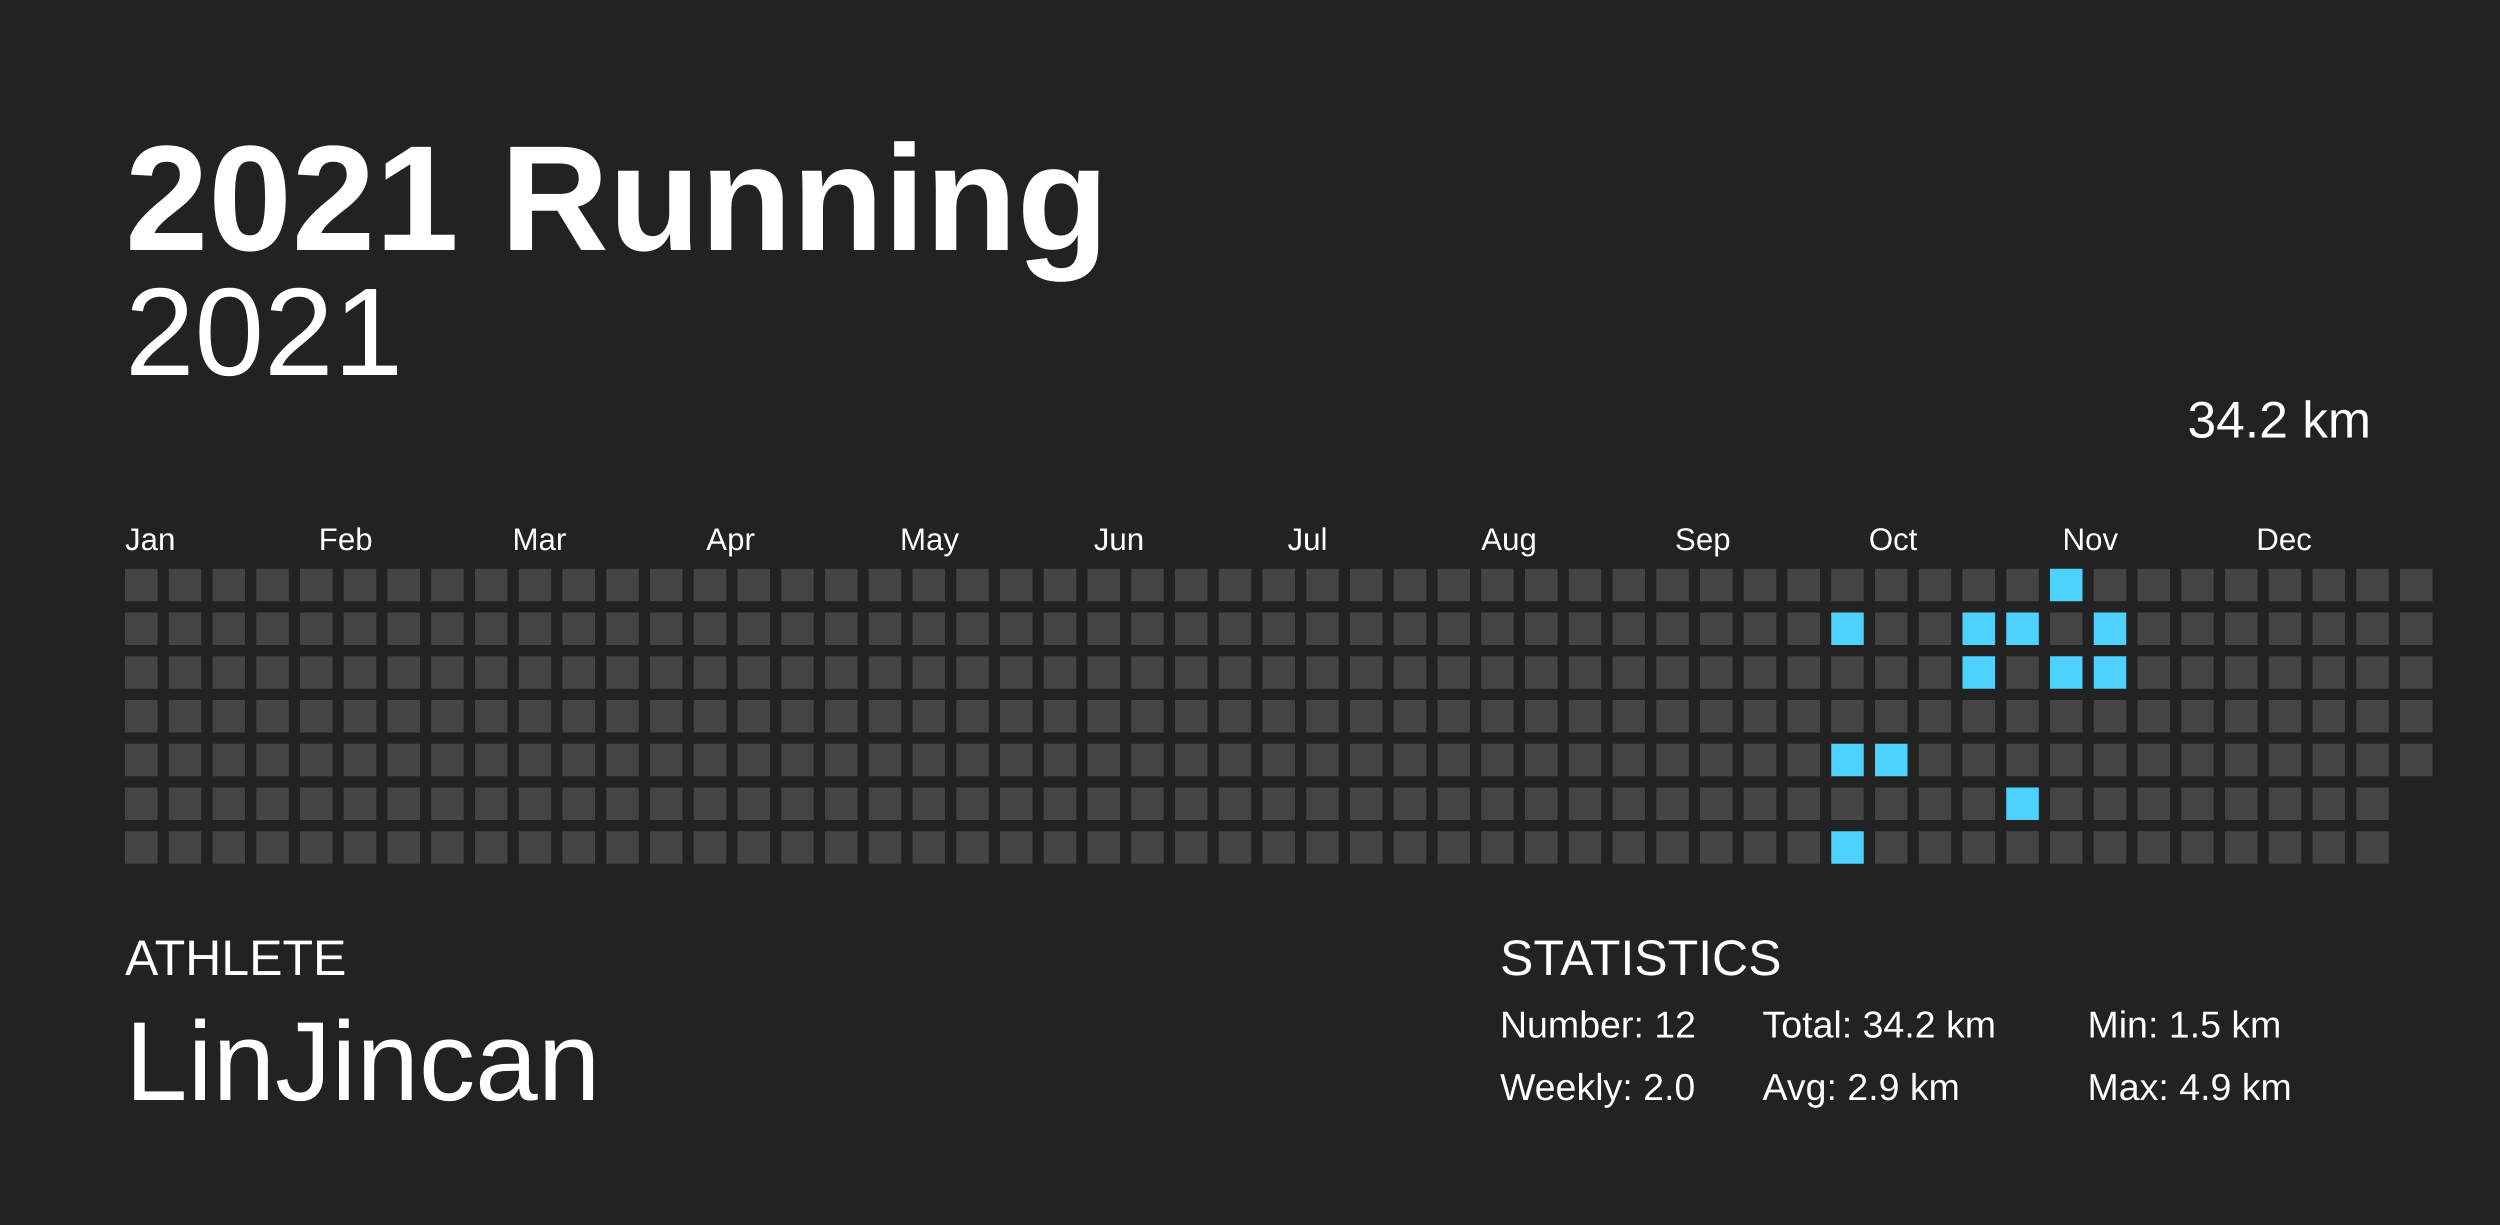
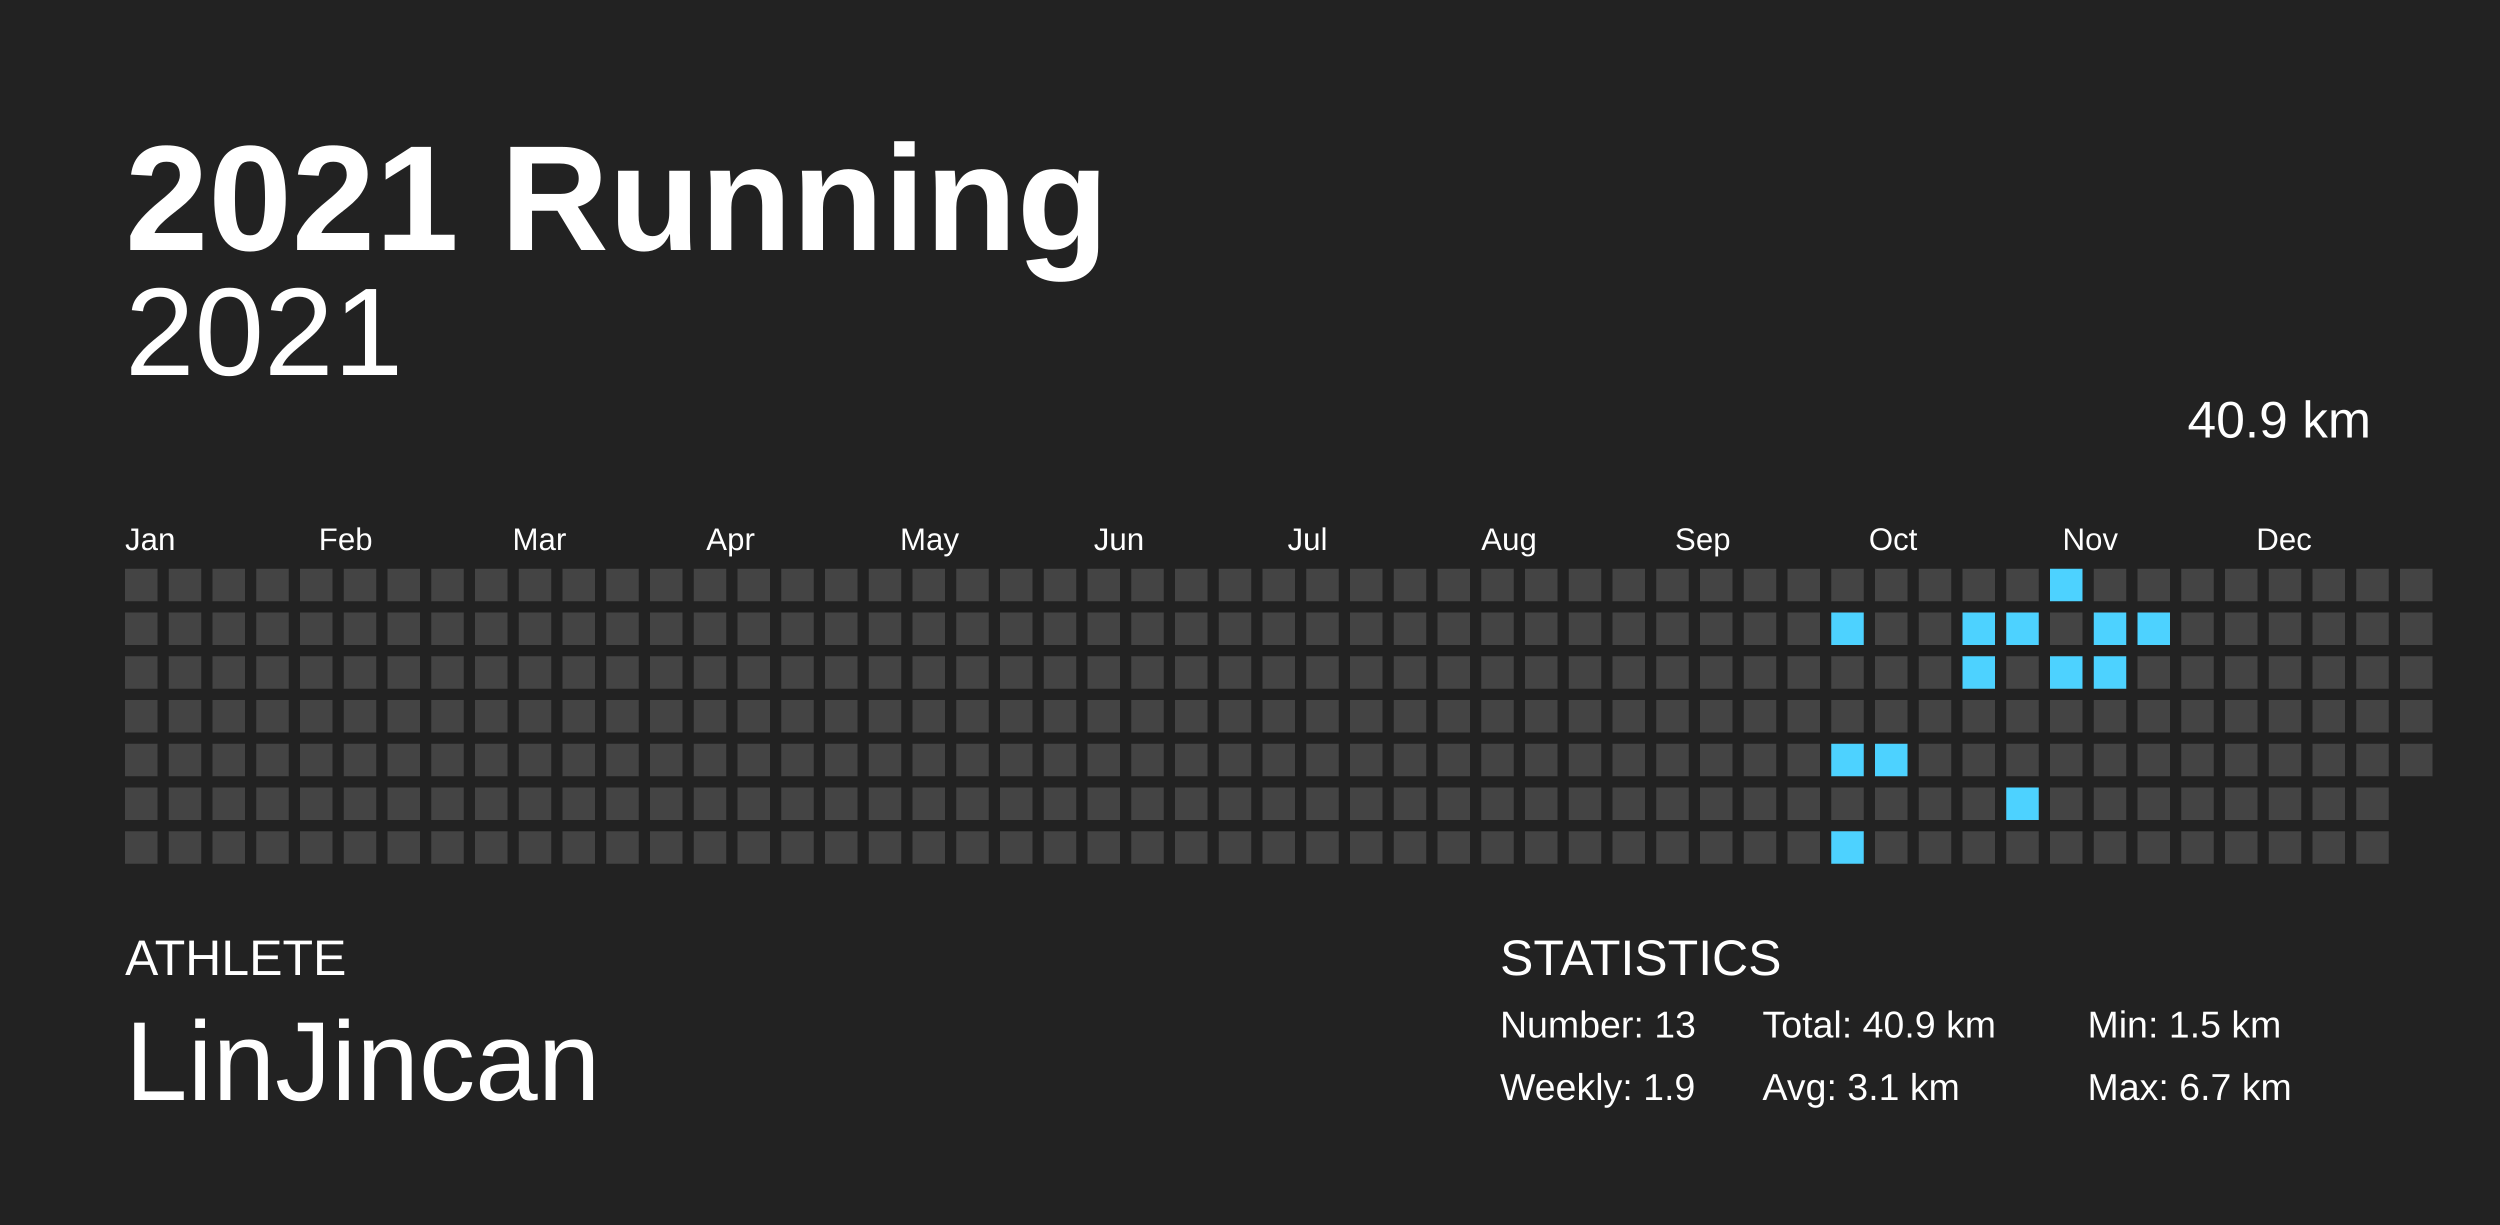
<svg xmlns="http://www.w3.org/2000/svg" baseProfile="full" height="98mm" version="1.1" viewBox="0,0,200,98" width="200mm">
  <defs />
  <rect fill="#222222" height="98" width="200" x="0" y="0" />
  <text fill="#FFFFFF" style="font-size:12px; font-family:Arial; font-weight:bold;" x="10" y="20">2021 Running</text>
  <text fill="#FFFFFF" style="font-size:4px; font-family:Arial" x="10" y="78">ATHLETE</text>
  <text fill="#FFFFFF" style="font-size:9px; font-family:Arial" x="10" y="88">LinJincan</text>
  <text fill="#FFFFFF" style="font-size:4px; font-family:Arial" x="120" y="78">STATISTICS</text>
-   <text fill="#FFFFFF" style="font-size:3px; font-family:Arial" x="120" y="83">Number: 12</text>
-   <text fill="#FFFFFF" style="font-size:3px; font-family:Arial" x="120" y="88">Weekly: 2.0</text>
-   <text fill="#FFFFFF" style="font-size:3px; font-family:Arial" x="141" y="83">Total: 34.2 km</text>
-   <text fill="#FFFFFF" style="font-size:3px; font-family:Arial" x="141" y="88">Avg: 2.9 km</text>
+   <text fill="#FFFFFF" style="font-size:3px; font-family:Arial" x="120" y="83">Number: 13</text>
+   <text fill="#FFFFFF" style="font-size:3px; font-family:Arial" x="120" y="88">Weekly: 1.9</text>
+   <text fill="#FFFFFF" style="font-size:3px; font-family:Arial" x="141" y="83">Total: 40.9 km</text>
+   <text fill="#FFFFFF" style="font-size:3px; font-family:Arial" x="141" y="88">Avg: 3.1 km</text>
  <text fill="#FFFFFF" style="font-size:3px; font-family:Arial" x="167" y="83">Min: 1.5 km</text>
-   <text fill="#FFFFFF" style="font-size:3px; font-family:Arial" x="167" y="88">Max: 4.9 km</text>
+   <text fill="#FFFFFF" style="font-size:3px; font-family:Arial" x="167" y="88">Max: 6.7 km</text>
  <text alignment-baseline="hanging" fill="#FFFFFF" style="font-size:10.0px; font-family:Arial;" x="10" y="30">2021</text>
-   <text alignment-baseline="hanging" fill="#FFFFFF" style="font-size:4.125px; font-family:Arial;" x="175" y="35">34.2 km</text>
+   <text alignment-baseline="hanging" fill="#FFFFFF" style="font-size:4.125px; font-family:Arial;" x="175" y="35">40.9 km</text>
  <text fill="#FFFFFF" style="font-size:2.5px; font-family:Arial" x="10.0" y="44">Jan</text>
  <text fill="#FFFFFF" style="font-size:2.5px; font-family:Arial" x="25.5" y="44">Feb</text>
  <text fill="#FFFFFF" style="font-size:2.5px; font-family:Arial" x="41.0" y="44">Mar</text>
  <text fill="#FFFFFF" style="font-size:2.5px; font-family:Arial" x="56.5" y="44">Apr</text>
  <text fill="#FFFFFF" style="font-size:2.5px; font-family:Arial" x="72.0" y="44">May</text>
  <text fill="#FFFFFF" style="font-size:2.5px; font-family:Arial" x="87.5" y="44">Jun</text>
  <text fill="#FFFFFF" style="font-size:2.5px; font-family:Arial" x="103.0" y="44">Jul</text>
  <text fill="#FFFFFF" style="font-size:2.5px; font-family:Arial" x="118.5" y="44">Aug</text>
  <text fill="#FFFFFF" style="font-size:2.5px; font-family:Arial" x="134.0" y="44">Sep</text>
  <text fill="#FFFFFF" style="font-size:2.5px; font-family:Arial" x="149.5" y="44">Oct</text>
  <text fill="#FFFFFF" style="font-size:2.5px; font-family:Arial" x="165.0" y="44">Nov</text>
  <text fill="#FFFFFF" style="font-size:2.5px; font-family:Arial" x="180.5" y="44">Dec</text>
  <rect fill="#444444" height="2.6" width="2.6" x="10.0" y="45.5" />
  <rect fill="#444444" height="2.6" width="2.6" x="10.0" y="49.0" />
  <rect fill="#444444" height="2.6" width="2.6" x="10.0" y="52.5" />
  <rect fill="#444444" height="2.6" width="2.6" x="10.0" y="56.0" />
  <rect fill="#444444" height="2.6" width="2.6" x="10.0" y="59.5" />
  <rect fill="#444444" height="2.6" width="2.6" x="10.0" y="63.0" />
  <rect fill="#444444" height="2.6" width="2.6" x="10.0" y="66.5" />
  <rect fill="#444444" height="2.6" width="2.6" x="13.5" y="45.5" />
  <rect fill="#444444" height="2.6" width="2.6" x="13.5" y="49.0" />
  <rect fill="#444444" height="2.6" width="2.6" x="13.5" y="52.5" />
  <rect fill="#444444" height="2.6" width="2.6" x="13.5" y="56.0" />
  <rect fill="#444444" height="2.6" width="2.6" x="13.5" y="59.5" />
  <rect fill="#444444" height="2.6" width="2.6" x="13.5" y="63.0" />
  <rect fill="#444444" height="2.6" width="2.6" x="13.5" y="66.5" />
  <rect fill="#444444" height="2.6" width="2.6" x="17.0" y="45.5" />
  <rect fill="#444444" height="2.6" width="2.6" x="17.0" y="49.0" />
  <rect fill="#444444" height="2.6" width="2.6" x="17.0" y="52.5" />
  <rect fill="#444444" height="2.6" width="2.6" x="17.0" y="56.0" />
  <rect fill="#444444" height="2.6" width="2.6" x="17.0" y="59.5" />
  <rect fill="#444444" height="2.6" width="2.6" x="17.0" y="63.0" />
  <rect fill="#444444" height="2.6" width="2.6" x="17.0" y="66.5" />
  <rect fill="#444444" height="2.6" width="2.6" x="20.5" y="45.5" />
  <rect fill="#444444" height="2.6" width="2.6" x="20.5" y="49.0" />
  <rect fill="#444444" height="2.6" width="2.6" x="20.5" y="52.5" />
  <rect fill="#444444" height="2.6" width="2.6" x="20.5" y="56.0" />
  <rect fill="#444444" height="2.6" width="2.6" x="20.5" y="59.5" />
  <rect fill="#444444" height="2.6" width="2.6" x="20.5" y="63.0" />
  <rect fill="#444444" height="2.6" width="2.6" x="20.5" y="66.5" />
  <rect fill="#444444" height="2.6" width="2.6" x="24.0" y="45.5" />
  <rect fill="#444444" height="2.6" width="2.6" x="24.0" y="49.0" />
  <rect fill="#444444" height="2.6" width="2.6" x="24.0" y="52.5" />
  <rect fill="#444444" height="2.6" width="2.6" x="24.0" y="56.0" />
  <rect fill="#444444" height="2.6" width="2.6" x="24.0" y="59.5" />
  <rect fill="#444444" height="2.6" width="2.6" x="24.0" y="63.0" />
  <rect fill="#444444" height="2.6" width="2.6" x="24.0" y="66.5" />
  <rect fill="#444444" height="2.6" width="2.6" x="27.5" y="45.5" />
  <rect fill="#444444" height="2.6" width="2.6" x="27.5" y="49.0" />
  <rect fill="#444444" height="2.6" width="2.6" x="27.5" y="52.5" />
  <rect fill="#444444" height="2.6" width="2.6" x="27.5" y="56.0" />
  <rect fill="#444444" height="2.6" width="2.6" x="27.5" y="59.5" />
  <rect fill="#444444" height="2.6" width="2.6" x="27.5" y="63.0" />
  <rect fill="#444444" height="2.6" width="2.6" x="27.5" y="66.5" />
  <rect fill="#444444" height="2.6" width="2.6" x="31.0" y="45.5" />
  <rect fill="#444444" height="2.6" width="2.6" x="31.0" y="49.0" />
  <rect fill="#444444" height="2.6" width="2.6" x="31.0" y="52.5" />
  <rect fill="#444444" height="2.6" width="2.6" x="31.0" y="56.0" />
  <rect fill="#444444" height="2.6" width="2.6" x="31.0" y="59.5" />
  <rect fill="#444444" height="2.6" width="2.6" x="31.0" y="63.0" />
  <rect fill="#444444" height="2.6" width="2.6" x="31.0" y="66.5" />
  <rect fill="#444444" height="2.6" width="2.6" x="34.5" y="45.5" />
  <rect fill="#444444" height="2.6" width="2.6" x="34.5" y="49.0" />
  <rect fill="#444444" height="2.6" width="2.6" x="34.5" y="52.5" />
  <rect fill="#444444" height="2.6" width="2.6" x="34.5" y="56.0" />
  <rect fill="#444444" height="2.6" width="2.6" x="34.5" y="59.5" />
  <rect fill="#444444" height="2.6" width="2.6" x="34.5" y="63.0" />
  <rect fill="#444444" height="2.6" width="2.6" x="34.5" y="66.5" />
  <rect fill="#444444" height="2.6" width="2.6" x="38.0" y="45.5" />
  <rect fill="#444444" height="2.6" width="2.6" x="38.0" y="49.0" />
  <rect fill="#444444" height="2.6" width="2.6" x="38.0" y="52.5" />
  <rect fill="#444444" height="2.6" width="2.6" x="38.0" y="56.0" />
  <rect fill="#444444" height="2.6" width="2.6" x="38.0" y="59.5" />
  <rect fill="#444444" height="2.6" width="2.6" x="38.0" y="63.0" />
  <rect fill="#444444" height="2.6" width="2.6" x="38.0" y="66.5" />
  <rect fill="#444444" height="2.6" width="2.6" x="41.5" y="45.5" />
  <rect fill="#444444" height="2.6" width="2.6" x="41.5" y="49.0" />
  <rect fill="#444444" height="2.6" width="2.6" x="41.5" y="52.5" />
  <rect fill="#444444" height="2.6" width="2.6" x="41.5" y="56.0" />
  <rect fill="#444444" height="2.6" width="2.6" x="41.5" y="59.5" />
  <rect fill="#444444" height="2.6" width="2.6" x="41.5" y="63.0" />
  <rect fill="#444444" height="2.6" width="2.6" x="41.5" y="66.5" />
  <rect fill="#444444" height="2.6" width="2.6" x="45.0" y="45.5" />
  <rect fill="#444444" height="2.6" width="2.6" x="45.0" y="49.0" />
  <rect fill="#444444" height="2.6" width="2.6" x="45.0" y="52.5" />
  <rect fill="#444444" height="2.6" width="2.6" x="45.0" y="56.0" />
  <rect fill="#444444" height="2.6" width="2.6" x="45.0" y="59.5" />
  <rect fill="#444444" height="2.6" width="2.6" x="45.0" y="63.0" />
  <rect fill="#444444" height="2.6" width="2.6" x="45.0" y="66.5" />
  <rect fill="#444444" height="2.6" width="2.6" x="48.5" y="45.5" />
  <rect fill="#444444" height="2.6" width="2.6" x="48.5" y="49.0" />
  <rect fill="#444444" height="2.6" width="2.6" x="48.5" y="52.5" />
  <rect fill="#444444" height="2.6" width="2.6" x="48.5" y="56.0" />
  <rect fill="#444444" height="2.6" width="2.6" x="48.5" y="59.5" />
  <rect fill="#444444" height="2.6" width="2.6" x="48.5" y="63.0" />
  <rect fill="#444444" height="2.6" width="2.6" x="48.5" y="66.5" />
  <rect fill="#444444" height="2.6" width="2.6" x="52.0" y="45.5" />
  <rect fill="#444444" height="2.6" width="2.6" x="52.0" y="49.0" />
  <rect fill="#444444" height="2.6" width="2.6" x="52.0" y="52.5" />
  <rect fill="#444444" height="2.6" width="2.6" x="52.0" y="56.0" />
  <rect fill="#444444" height="2.6" width="2.6" x="52.0" y="59.5" />
  <rect fill="#444444" height="2.6" width="2.6" x="52.0" y="63.0" />
  <rect fill="#444444" height="2.6" width="2.6" x="52.0" y="66.5" />
  <rect fill="#444444" height="2.6" width="2.6" x="55.5" y="45.5" />
  <rect fill="#444444" height="2.6" width="2.6" x="55.5" y="49.0" />
  <rect fill="#444444" height="2.6" width="2.6" x="55.5" y="52.5" />
  <rect fill="#444444" height="2.6" width="2.6" x="55.5" y="56.0" />
  <rect fill="#444444" height="2.6" width="2.6" x="55.5" y="59.5" />
  <rect fill="#444444" height="2.6" width="2.6" x="55.5" y="63.0" />
  <rect fill="#444444" height="2.6" width="2.6" x="55.5" y="66.5" />
  <rect fill="#444444" height="2.6" width="2.6" x="59.0" y="45.5" />
  <rect fill="#444444" height="2.6" width="2.6" x="59.0" y="49.0" />
  <rect fill="#444444" height="2.6" width="2.6" x="59.0" y="52.5" />
  <rect fill="#444444" height="2.6" width="2.6" x="59.0" y="56.0" />
  <rect fill="#444444" height="2.6" width="2.6" x="59.0" y="59.5" />
  <rect fill="#444444" height="2.6" width="2.6" x="59.0" y="63.0" />
  <rect fill="#444444" height="2.6" width="2.6" x="59.0" y="66.5" />
  <rect fill="#444444" height="2.6" width="2.6" x="62.5" y="45.5" />
  <rect fill="#444444" height="2.6" width="2.6" x="62.5" y="49.0" />
  <rect fill="#444444" height="2.6" width="2.6" x="62.5" y="52.5" />
  <rect fill="#444444" height="2.6" width="2.6" x="62.5" y="56.0" />
  <rect fill="#444444" height="2.6" width="2.6" x="62.5" y="59.5" />
  <rect fill="#444444" height="2.6" width="2.6" x="62.5" y="63.0" />
  <rect fill="#444444" height="2.6" width="2.6" x="62.5" y="66.5" />
  <rect fill="#444444" height="2.6" width="2.6" x="66.0" y="45.5" />
  <rect fill="#444444" height="2.6" width="2.6" x="66.0" y="49.0" />
  <rect fill="#444444" height="2.6" width="2.6" x="66.0" y="52.5" />
  <rect fill="#444444" height="2.6" width="2.6" x="66.0" y="56.0" />
  <rect fill="#444444" height="2.6" width="2.6" x="66.0" y="59.5" />
  <rect fill="#444444" height="2.6" width="2.6" x="66.0" y="63.0" />
  <rect fill="#444444" height="2.6" width="2.6" x="66.0" y="66.5" />
  <rect fill="#444444" height="2.6" width="2.6" x="69.5" y="45.5" />
  <rect fill="#444444" height="2.6" width="2.6" x="69.5" y="49.0" />
  <rect fill="#444444" height="2.6" width="2.6" x="69.5" y="52.5" />
  <rect fill="#444444" height="2.6" width="2.6" x="69.5" y="56.0" />
  <rect fill="#444444" height="2.6" width="2.6" x="69.5" y="59.5" />
  <rect fill="#444444" height="2.6" width="2.6" x="69.5" y="63.0" />
  <rect fill="#444444" height="2.6" width="2.6" x="69.5" y="66.5" />
  <rect fill="#444444" height="2.6" width="2.6" x="73.0" y="45.5" />
  <rect fill="#444444" height="2.6" width="2.6" x="73.0" y="49.0" />
  <rect fill="#444444" height="2.6" width="2.6" x="73.0" y="52.5" />
  <rect fill="#444444" height="2.6" width="2.6" x="73.0" y="56.0" />
  <rect fill="#444444" height="2.6" width="2.6" x="73.0" y="59.5" />
  <rect fill="#444444" height="2.6" width="2.6" x="73.0" y="63.0" />
  <rect fill="#444444" height="2.6" width="2.6" x="73.0" y="66.5" />
  <rect fill="#444444" height="2.6" width="2.6" x="76.5" y="45.5" />
  <rect fill="#444444" height="2.6" width="2.6" x="76.5" y="49.0" />
  <rect fill="#444444" height="2.6" width="2.6" x="76.5" y="52.5" />
  <rect fill="#444444" height="2.6" width="2.6" x="76.5" y="56.0" />
  <rect fill="#444444" height="2.6" width="2.6" x="76.5" y="59.5" />
  <rect fill="#444444" height="2.6" width="2.6" x="76.5" y="63.0" />
  <rect fill="#444444" height="2.6" width="2.6" x="76.5" y="66.5" />
  <rect fill="#444444" height="2.6" width="2.6" x="80.0" y="45.5" />
  <rect fill="#444444" height="2.6" width="2.6" x="80.0" y="49.0" />
  <rect fill="#444444" height="2.6" width="2.6" x="80.0" y="52.5" />
  <rect fill="#444444" height="2.6" width="2.6" x="80.0" y="56.0" />
  <rect fill="#444444" height="2.6" width="2.6" x="80.0" y="59.5" />
  <rect fill="#444444" height="2.6" width="2.6" x="80.0" y="63.0" />
  <rect fill="#444444" height="2.6" width="2.6" x="80.0" y="66.5" />
  <rect fill="#444444" height="2.6" width="2.6" x="83.5" y="45.5" />
  <rect fill="#444444" height="2.6" width="2.6" x="83.5" y="49.0" />
  <rect fill="#444444" height="2.6" width="2.6" x="83.5" y="52.5" />
  <rect fill="#444444" height="2.6" width="2.6" x="83.5" y="56.0" />
  <rect fill="#444444" height="2.6" width="2.6" x="83.5" y="59.5" />
  <rect fill="#444444" height="2.6" width="2.6" x="83.5" y="63.0" />
  <rect fill="#444444" height="2.6" width="2.6" x="83.5" y="66.5" />
  <rect fill="#444444" height="2.6" width="2.6" x="87.0" y="45.5" />
  <rect fill="#444444" height="2.6" width="2.6" x="87.0" y="49.0" />
  <rect fill="#444444" height="2.6" width="2.6" x="87.0" y="52.5" />
  <rect fill="#444444" height="2.6" width="2.6" x="87.0" y="56.0" />
  <rect fill="#444444" height="2.6" width="2.6" x="87.0" y="59.5" />
  <rect fill="#444444" height="2.6" width="2.6" x="87.0" y="63.0" />
  <rect fill="#444444" height="2.6" width="2.6" x="87.0" y="66.5" />
  <rect fill="#444444" height="2.6" width="2.6" x="90.5" y="45.5" />
  <rect fill="#444444" height="2.6" width="2.6" x="90.5" y="49.0" />
  <rect fill="#444444" height="2.6" width="2.6" x="90.5" y="52.5" />
  <rect fill="#444444" height="2.6" width="2.6" x="90.5" y="56.0" />
  <rect fill="#444444" height="2.6" width="2.6" x="90.5" y="59.5" />
  <rect fill="#444444" height="2.6" width="2.6" x="90.5" y="63.0" />
  <rect fill="#444444" height="2.6" width="2.6" x="90.5" y="66.5" />
  <rect fill="#444444" height="2.6" width="2.6" x="94.0" y="45.5" />
  <rect fill="#444444" height="2.6" width="2.6" x="94.0" y="49.0" />
  <rect fill="#444444" height="2.6" width="2.6" x="94.0" y="52.5" />
  <rect fill="#444444" height="2.6" width="2.6" x="94.0" y="56.0" />
  <rect fill="#444444" height="2.6" width="2.6" x="94.0" y="59.5" />
  <rect fill="#444444" height="2.6" width="2.6" x="94.0" y="63.0" />
  <rect fill="#444444" height="2.6" width="2.6" x="94.0" y="66.5" />
  <rect fill="#444444" height="2.6" width="2.6" x="97.5" y="45.5" />
  <rect fill="#444444" height="2.6" width="2.6" x="97.5" y="49.0" />
  <rect fill="#444444" height="2.6" width="2.6" x="97.5" y="52.5" />
  <rect fill="#444444" height="2.6" width="2.6" x="97.5" y="56.0" />
  <rect fill="#444444" height="2.6" width="2.6" x="97.5" y="59.5" />
  <rect fill="#444444" height="2.6" width="2.6" x="97.5" y="63.0" />
  <rect fill="#444444" height="2.6" width="2.6" x="97.5" y="66.5" />
  <rect fill="#444444" height="2.6" width="2.6" x="101.0" y="45.5" />
  <rect fill="#444444" height="2.6" width="2.6" x="101.0" y="49.0" />
  <rect fill="#444444" height="2.6" width="2.6" x="101.0" y="52.5" />
  <rect fill="#444444" height="2.6" width="2.6" x="101.0" y="56.0" />
  <rect fill="#444444" height="2.6" width="2.6" x="101.0" y="59.5" />
  <rect fill="#444444" height="2.6" width="2.6" x="101.0" y="63.0" />
  <rect fill="#444444" height="2.6" width="2.6" x="101.0" y="66.5" />
  <rect fill="#444444" height="2.6" width="2.6" x="104.5" y="45.5" />
  <rect fill="#444444" height="2.6" width="2.6" x="104.5" y="49.0" />
  <rect fill="#444444" height="2.6" width="2.6" x="104.5" y="52.5" />
  <rect fill="#444444" height="2.6" width="2.6" x="104.5" y="56.0" />
  <rect fill="#444444" height="2.6" width="2.6" x="104.5" y="59.5" />
  <rect fill="#444444" height="2.6" width="2.6" x="104.5" y="63.0" />
  <rect fill="#444444" height="2.6" width="2.6" x="104.5" y="66.5" />
  <rect fill="#444444" height="2.6" width="2.6" x="108.0" y="45.5" />
  <rect fill="#444444" height="2.6" width="2.6" x="108.0" y="49.0" />
  <rect fill="#444444" height="2.6" width="2.6" x="108.0" y="52.5" />
  <rect fill="#444444" height="2.6" width="2.6" x="108.0" y="56.0" />
  <rect fill="#444444" height="2.6" width="2.6" x="108.0" y="59.5" />
  <rect fill="#444444" height="2.6" width="2.6" x="108.0" y="63.0" />
  <rect fill="#444444" height="2.6" width="2.6" x="108.0" y="66.5" />
  <rect fill="#444444" height="2.6" width="2.6" x="111.5" y="45.5" />
  <rect fill="#444444" height="2.6" width="2.6" x="111.5" y="49.0" />
  <rect fill="#444444" height="2.6" width="2.6" x="111.5" y="52.5" />
  <rect fill="#444444" height="2.6" width="2.6" x="111.5" y="56.0" />
  <rect fill="#444444" height="2.6" width="2.6" x="111.5" y="59.5" />
  <rect fill="#444444" height="2.6" width="2.6" x="111.5" y="63.0" />
  <rect fill="#444444" height="2.6" width="2.6" x="111.5" y="66.5" />
  <rect fill="#444444" height="2.6" width="2.6" x="115.0" y="45.5" />
  <rect fill="#444444" height="2.6" width="2.6" x="115.0" y="49.0" />
  <rect fill="#444444" height="2.6" width="2.6" x="115.0" y="52.5" />
  <rect fill="#444444" height="2.6" width="2.6" x="115.0" y="56.0" />
  <rect fill="#444444" height="2.6" width="2.6" x="115.0" y="59.5" />
  <rect fill="#444444" height="2.6" width="2.6" x="115.0" y="63.0" />
  <rect fill="#444444" height="2.6" width="2.6" x="115.0" y="66.5" />
  <rect fill="#444444" height="2.6" width="2.6" x="118.5" y="45.5" />
  <rect fill="#444444" height="2.6" width="2.6" x="118.5" y="49.0" />
  <rect fill="#444444" height="2.6" width="2.6" x="118.5" y="52.5" />
  <rect fill="#444444" height="2.6" width="2.6" x="118.5" y="56.0" />
  <rect fill="#444444" height="2.6" width="2.6" x="118.5" y="59.5" />
  <rect fill="#444444" height="2.6" width="2.6" x="118.5" y="63.0" />
  <rect fill="#444444" height="2.6" width="2.6" x="118.5" y="66.5" />
  <rect fill="#444444" height="2.6" width="2.6" x="122.0" y="45.5" />
  <rect fill="#444444" height="2.6" width="2.6" x="122.0" y="49.0" />
  <rect fill="#444444" height="2.6" width="2.6" x="122.0" y="52.5" />
  <rect fill="#444444" height="2.6" width="2.6" x="122.0" y="56.0" />
  <rect fill="#444444" height="2.6" width="2.6" x="122.0" y="59.5" />
  <rect fill="#444444" height="2.6" width="2.6" x="122.0" y="63.0" />
  <rect fill="#444444" height="2.6" width="2.6" x="122.0" y="66.5" />
  <rect fill="#444444" height="2.6" width="2.6" x="125.5" y="45.5" />
  <rect fill="#444444" height="2.6" width="2.6" x="125.5" y="49.0" />
  <rect fill="#444444" height="2.6" width="2.6" x="125.5" y="52.5" />
  <rect fill="#444444" height="2.6" width="2.6" x="125.5" y="56.0" />
  <rect fill="#444444" height="2.6" width="2.6" x="125.5" y="59.5" />
  <rect fill="#444444" height="2.6" width="2.6" x="125.5" y="63.0" />
  <rect fill="#444444" height="2.6" width="2.6" x="125.5" y="66.5" />
  <rect fill="#444444" height="2.6" width="2.6" x="129.0" y="45.5" />
  <rect fill="#444444" height="2.6" width="2.6" x="129.0" y="49.0" />
  <rect fill="#444444" height="2.6" width="2.6" x="129.0" y="52.5" />
  <rect fill="#444444" height="2.6" width="2.6" x="129.0" y="56.0" />
  <rect fill="#444444" height="2.6" width="2.6" x="129.0" y="59.5" />
  <rect fill="#444444" height="2.6" width="2.6" x="129.0" y="63.0" />
  <rect fill="#444444" height="2.6" width="2.6" x="129.0" y="66.5" />
  <rect fill="#444444" height="2.6" width="2.6" x="132.5" y="45.5" />
  <rect fill="#444444" height="2.6" width="2.6" x="132.5" y="49.0" />
  <rect fill="#444444" height="2.6" width="2.6" x="132.5" y="52.5" />
  <rect fill="#444444" height="2.6" width="2.6" x="132.5" y="56.0" />
  <rect fill="#444444" height="2.6" width="2.6" x="132.5" y="59.5" />
  <rect fill="#444444" height="2.6" width="2.6" x="132.5" y="63.0" />
  <rect fill="#444444" height="2.6" width="2.6" x="132.5" y="66.5" />
  <rect fill="#444444" height="2.6" width="2.6" x="136.0" y="45.5" />
  <rect fill="#444444" height="2.6" width="2.6" x="136.0" y="49.0" />
  <rect fill="#444444" height="2.6" width="2.6" x="136.0" y="52.5" />
  <rect fill="#444444" height="2.6" width="2.6" x="136.0" y="56.0" />
  <rect fill="#444444" height="2.6" width="2.6" x="136.0" y="59.5" />
  <rect fill="#444444" height="2.6" width="2.6" x="136.0" y="63.0" />
  <rect fill="#444444" height="2.6" width="2.6" x="136.0" y="66.5" />
  <rect fill="#444444" height="2.6" width="2.6" x="139.5" y="45.5" />
  <rect fill="#444444" height="2.6" width="2.6" x="139.5" y="49.0" />
  <rect fill="#444444" height="2.6" width="2.6" x="139.5" y="52.5" />
  <rect fill="#444444" height="2.6" width="2.6" x="139.5" y="56.0" />
  <rect fill="#444444" height="2.6" width="2.6" x="139.5" y="59.5" />
  <rect fill="#444444" height="2.6" width="2.6" x="139.5" y="63.0" />
  <rect fill="#444444" height="2.6" width="2.6" x="139.5" y="66.5" />
  <rect fill="#444444" height="2.6" width="2.6" x="143.0" y="45.5" />
  <rect fill="#444444" height="2.6" width="2.6" x="143.0" y="49.0" />
  <rect fill="#444444" height="2.6" width="2.6" x="143.0" y="52.5" />
  <rect fill="#444444" height="2.6" width="2.6" x="143.0" y="56.0" />
  <rect fill="#444444" height="2.6" width="2.6" x="143.0" y="59.5" />
  <rect fill="#444444" height="2.6" width="2.6" x="143.0" y="63.0" />
  <rect fill="#444444" height="2.6" width="2.6" x="143.0" y="66.5" />
  <rect fill="#444444" height="2.6" width="2.6" x="146.5" y="45.5" />
  <rect fill="#4dd2ff" height="2.6" width="2.6" x="146.5" y="49.0" />
  <rect fill="#444444" height="2.6" width="2.6" x="146.5" y="52.5" />
  <rect fill="#444444" height="2.6" width="2.6" x="146.5" y="56.0" />
  <rect fill="#4dd2ff" height="2.6" width="2.6" x="146.5" y="59.5" />
  <rect fill="#444444" height="2.6" width="2.6" x="146.5" y="63.0" />
  <rect fill="#4dd2ff" height="2.6" width="2.6" x="146.5" y="66.5" />
  <rect fill="#444444" height="2.6" width="2.6" x="150.0" y="45.5" />
  <rect fill="#444444" height="2.6" width="2.6" x="150.0" y="49.0" />
  <rect fill="#444444" height="2.6" width="2.6" x="150.0" y="52.5" />
  <rect fill="#444444" height="2.6" width="2.6" x="150.0" y="56.0" />
  <rect fill="#4dd2ff" height="2.6" width="2.6" x="150.0" y="59.5" />
  <rect fill="#444444" height="2.6" width="2.6" x="150.0" y="63.0" />
  <rect fill="#444444" height="2.6" width="2.6" x="150.0" y="66.5" />
  <rect fill="#444444" height="2.6" width="2.6" x="153.5" y="45.5" />
  <rect fill="#444444" height="2.6" width="2.6" x="153.5" y="49.0" />
  <rect fill="#444444" height="2.6" width="2.6" x="153.5" y="52.5" />
  <rect fill="#444444" height="2.6" width="2.6" x="153.5" y="56.0" />
  <rect fill="#444444" height="2.6" width="2.6" x="153.5" y="59.5" />
  <rect fill="#444444" height="2.6" width="2.6" x="153.5" y="63.0" />
  <rect fill="#444444" height="2.6" width="2.6" x="153.5" y="66.5" />
  <rect fill="#444444" height="2.6" width="2.6" x="157.0" y="45.5" />
  <rect fill="#4dd2ff" height="2.6" width="2.6" x="157.0" y="49.0" />
  <rect fill="#4dd2ff" height="2.6" width="2.6" x="157.0" y="52.5" />
  <rect fill="#444444" height="2.6" width="2.6" x="157.0" y="56.0" />
  <rect fill="#444444" height="2.6" width="2.6" x="157.0" y="59.5" />
  <rect fill="#444444" height="2.6" width="2.6" x="157.0" y="63.0" />
  <rect fill="#444444" height="2.6" width="2.6" x="157.0" y="66.5" />
  <rect fill="#444444" height="2.6" width="2.6" x="160.5" y="45.5" />
  <rect fill="#4dd2ff" height="2.6" width="2.6" x="160.5" y="49.0" />
  <rect fill="#444444" height="2.6" width="2.6" x="160.5" y="52.5" />
  <rect fill="#444444" height="2.6" width="2.6" x="160.5" y="56.0" />
  <rect fill="#444444" height="2.6" width="2.6" x="160.5" y="59.5" />
  <rect fill="#4dd2ff" height="2.6" width="2.6" x="160.5" y="63.0" />
  <rect fill="#444444" height="2.6" width="2.6" x="160.5" y="66.5" />
  <rect fill="#4dd2ff" height="2.6" width="2.6" x="164.0" y="45.5" />
  <rect fill="#444444" height="2.6" width="2.6" x="164.0" y="49.0" />
  <rect fill="#4dd2ff" height="2.6" width="2.6" x="164.0" y="52.5" />
  <rect fill="#444444" height="2.6" width="2.6" x="164.0" y="56.0" />
  <rect fill="#444444" height="2.6" width="2.6" x="164.0" y="59.5" />
  <rect fill="#444444" height="2.6" width="2.6" x="164.0" y="63.0" />
  <rect fill="#444444" height="2.6" width="2.6" x="164.0" y="66.5" />
  <rect fill="#444444" height="2.6" width="2.6" x="167.5" y="45.5" />
  <rect fill="#4dd2ff" height="2.6" width="2.6" x="167.5" y="49.0" />
  <rect fill="#4dd2ff" height="2.6" width="2.6" x="167.5" y="52.5" />
  <rect fill="#444444" height="2.6" width="2.6" x="167.5" y="56.0" />
  <rect fill="#444444" height="2.6" width="2.6" x="167.5" y="59.5" />
  <rect fill="#444444" height="2.6" width="2.6" x="167.5" y="63.0" />
  <rect fill="#444444" height="2.6" width="2.6" x="167.5" y="66.5" />
  <rect fill="#444444" height="2.6" width="2.6" x="171.0" y="45.5" />
-   <rect fill="#444444" height="2.6" width="2.6" x="171.0" y="49.0" />
+   <rect fill="#4dd2ff" height="2.6" width="2.6" x="171.0" y="49.0" />
  <rect fill="#444444" height="2.6" width="2.6" x="171.0" y="52.5" />
  <rect fill="#444444" height="2.6" width="2.6" x="171.0" y="56.0" />
  <rect fill="#444444" height="2.6" width="2.6" x="171.0" y="59.5" />
  <rect fill="#444444" height="2.6" width="2.6" x="171.0" y="63.0" />
  <rect fill="#444444" height="2.6" width="2.6" x="171.0" y="66.5" />
  <rect fill="#444444" height="2.6" width="2.6" x="174.5" y="45.5" />
  <rect fill="#444444" height="2.6" width="2.6" x="174.5" y="49.0" />
  <rect fill="#444444" height="2.6" width="2.6" x="174.5" y="52.5" />
  <rect fill="#444444" height="2.6" width="2.6" x="174.5" y="56.0" />
  <rect fill="#444444" height="2.6" width="2.6" x="174.5" y="59.5" />
  <rect fill="#444444" height="2.6" width="2.6" x="174.5" y="63.0" />
  <rect fill="#444444" height="2.6" width="2.6" x="174.5" y="66.5" />
  <rect fill="#444444" height="2.6" width="2.6" x="178.0" y="45.5" />
  <rect fill="#444444" height="2.6" width="2.6" x="178.0" y="49.0" />
  <rect fill="#444444" height="2.6" width="2.6" x="178.0" y="52.5" />
  <rect fill="#444444" height="2.6" width="2.6" x="178.0" y="56.0" />
  <rect fill="#444444" height="2.6" width="2.6" x="178.0" y="59.5" />
  <rect fill="#444444" height="2.6" width="2.6" x="178.0" y="63.0" />
  <rect fill="#444444" height="2.6" width="2.6" x="178.0" y="66.5" />
  <rect fill="#444444" height="2.6" width="2.6" x="181.5" y="45.5" />
  <rect fill="#444444" height="2.6" width="2.6" x="181.5" y="49.0" />
  <rect fill="#444444" height="2.6" width="2.6" x="181.5" y="52.5" />
  <rect fill="#444444" height="2.6" width="2.6" x="181.5" y="56.0" />
  <rect fill="#444444" height="2.6" width="2.6" x="181.5" y="59.5" />
  <rect fill="#444444" height="2.6" width="2.6" x="181.5" y="63.0" />
  <rect fill="#444444" height="2.6" width="2.6" x="181.5" y="66.5" />
  <rect fill="#444444" height="2.6" width="2.6" x="185.0" y="45.5" />
  <rect fill="#444444" height="2.6" width="2.6" x="185.0" y="49.0" />
  <rect fill="#444444" height="2.6" width="2.6" x="185.0" y="52.5" />
  <rect fill="#444444" height="2.6" width="2.6" x="185.0" y="56.0" />
  <rect fill="#444444" height="2.6" width="2.6" x="185.0" y="59.5" />
  <rect fill="#444444" height="2.6" width="2.6" x="185.0" y="63.0" />
  <rect fill="#444444" height="2.6" width="2.6" x="185.0" y="66.5" />
  <rect fill="#444444" height="2.6" width="2.6" x="188.5" y="45.5" />
  <rect fill="#444444" height="2.6" width="2.6" x="188.5" y="49.0" />
  <rect fill="#444444" height="2.6" width="2.6" x="188.5" y="52.5" />
  <rect fill="#444444" height="2.6" width="2.6" x="188.5" y="56.0" />
  <rect fill="#444444" height="2.6" width="2.6" x="188.5" y="59.5" />
  <rect fill="#444444" height="2.6" width="2.6" x="188.5" y="63.0" />
  <rect fill="#444444" height="2.6" width="2.6" x="188.5" y="66.5" />
  <rect fill="#444444" height="2.6" width="2.6" x="192.0" y="45.5" />
  <rect fill="#444444" height="2.6" width="2.6" x="192.0" y="49.0" />
  <rect fill="#444444" height="2.6" width="2.6" x="192.0" y="52.5" />
  <rect fill="#444444" height="2.6" width="2.6" x="192.0" y="56.0" />
  <rect fill="#444444" height="2.6" width="2.6" x="192.0" y="59.5" />
</svg>
